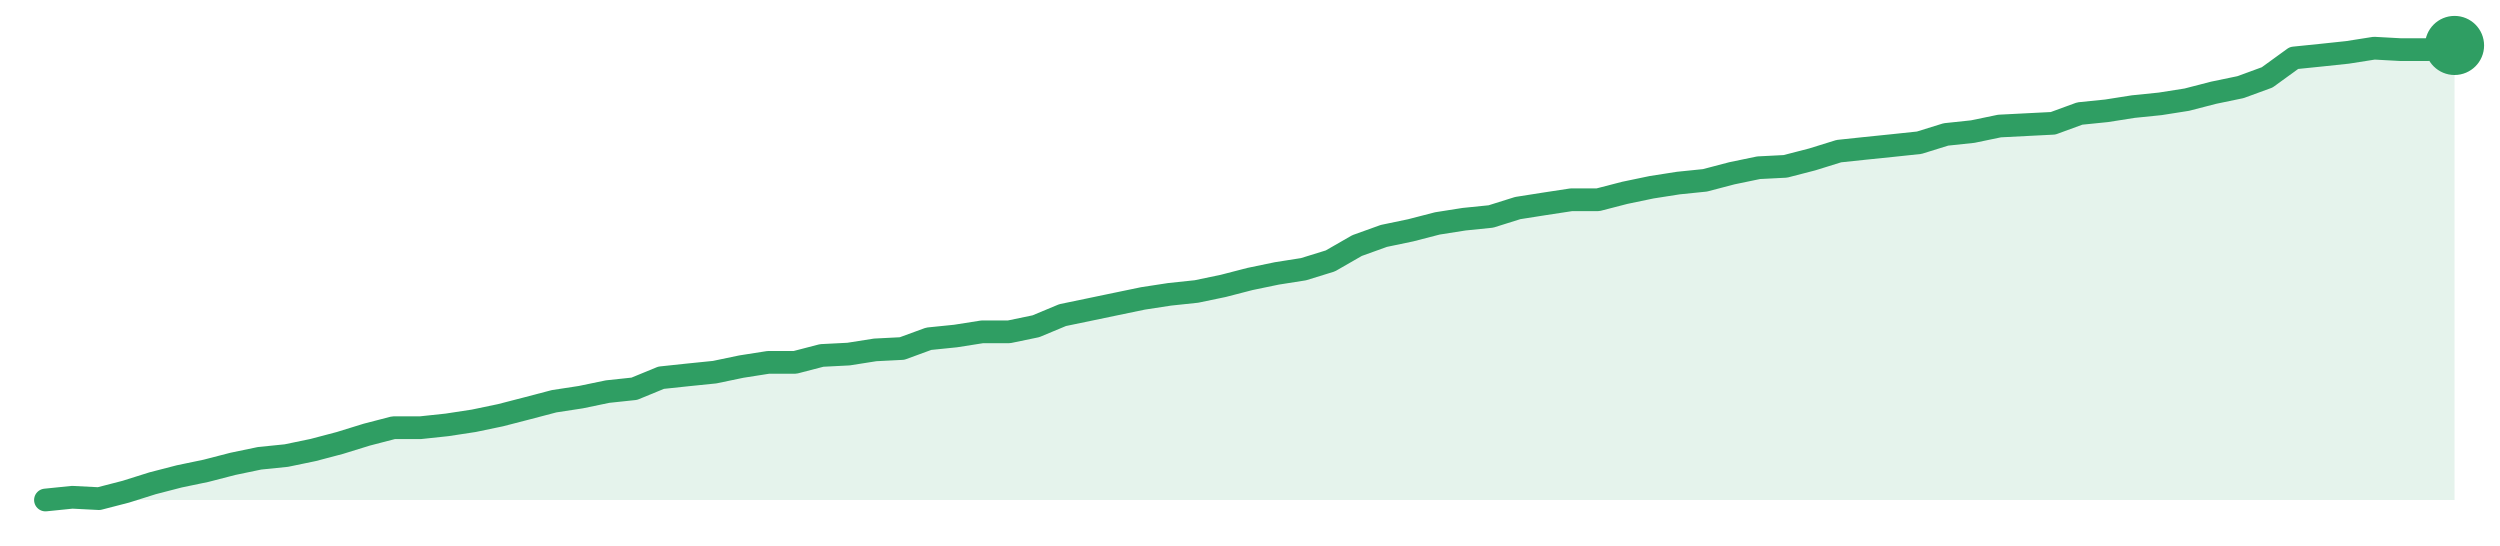
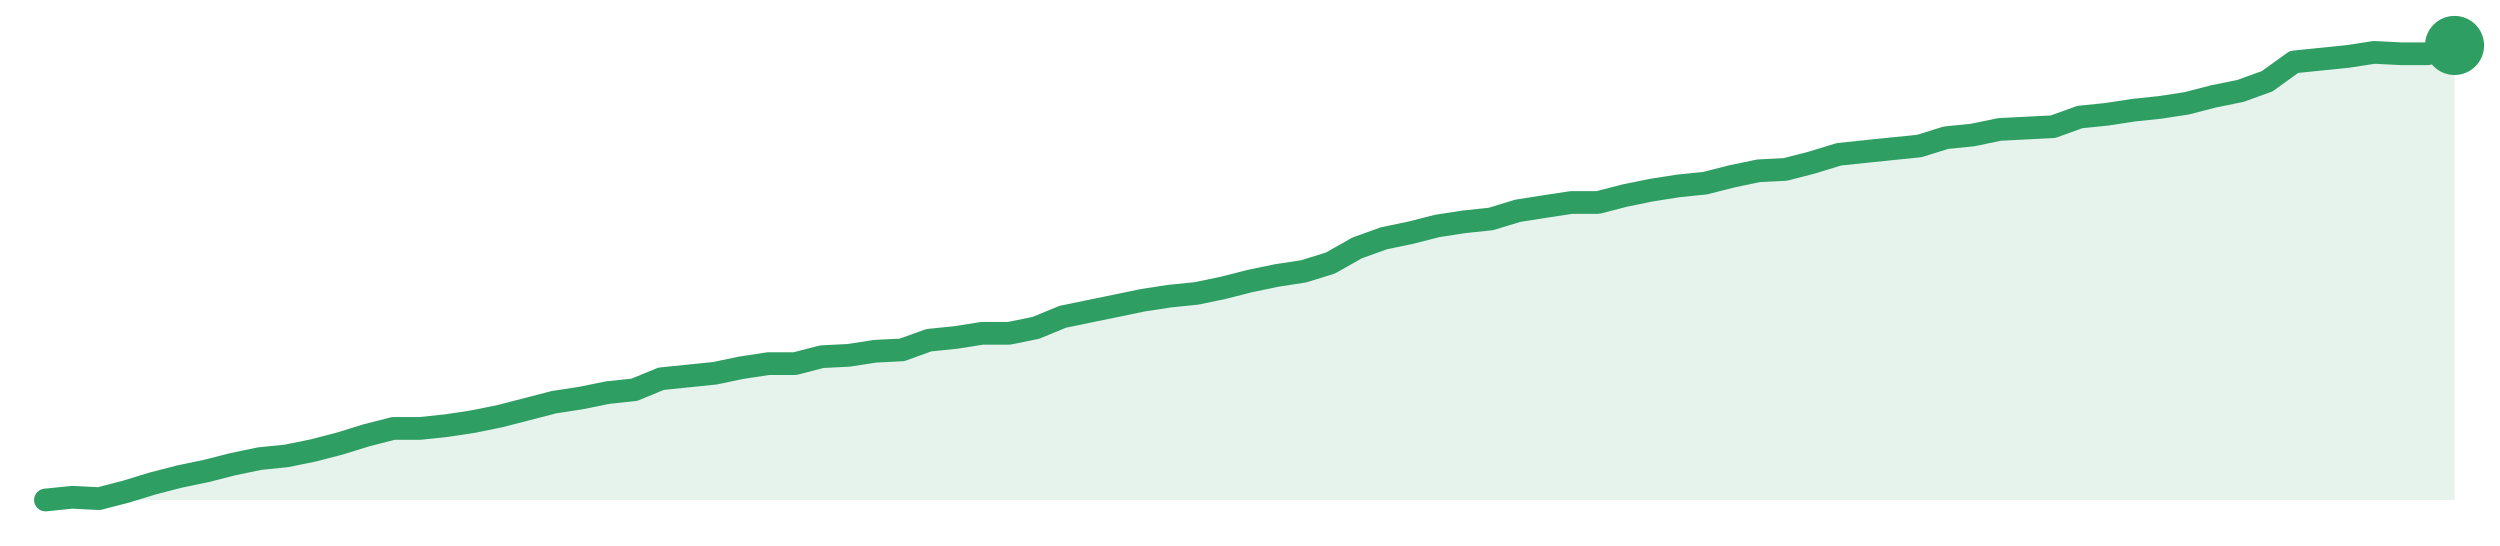
<svg xmlns="http://www.w3.org/2000/svg" width="220" height="48" viewBox="0 0 220 48" role="img" aria-label="trend">
-   <path d="M4.0,44.0 L4.0,44.0 L6.36,43.76 L8.71,43.88 L11.07,43.27 L13.42,42.53 L15.78,41.92 L18.13,41.43 L20.49,40.82 L22.84,40.33 L25.2,40.09 L27.56,39.6 L29.91,38.98 L32.27,38.25 L34.62,37.64 L36.98,37.64 L39.33,37.39 L41.69,37.03 L44.04,36.54 L46.4,35.93 L48.76,35.31 L51.11,34.95 L53.47,34.46 L55.82,34.21 L58.18,33.24 L60.53,32.99 L62.89,32.75 L65.24,32.26 L67.6,31.89 L69.96,31.89 L72.31,31.28 L74.67,31.16 L77.02,30.79 L79.38,30.67 L81.73,29.81 L84.09,29.57 L86.44,29.2 L88.8,29.2 L91.16,28.71 L93.51,27.73 L95.87,27.24 L98.22,26.75 L100.58,26.26 L102.93,25.9 L105.29,25.65 L107.64,25.16 L110.0,24.55 L112.36,24.06 L114.71,23.69 L117.07,22.96 L119.42,21.61 L121.78,20.76 L124.13,20.27 L126.49,19.66 L128.84,19.29 L131.2,19.05 L133.56,18.31 L135.91,17.94 L138.27,17.58 L140.62,17.58 L142.98,16.97 L145.33,16.48 L147.69,16.11 L150.04,15.87 L152.4,15.25 L154.76,14.76 L157.11,14.64 L159.47,14.03 L161.82,13.3 L164.18,13.05 L166.53,12.81 L168.89,12.56 L171.24,11.83 L173.6,11.58 L175.96,11.09 L178.31,10.97 L180.67,10.85 L183.02,9.99 L185.38,9.75 L187.73,9.38 L190.09,9.14 L192.44,8.77 L194.8,8.16 L197.16,7.67 L199.51,6.81 L201.87,5.1 L204.22,4.86 L206.58,4.61 L208.93,4.24 L211.29,4.37 L213.64,4.37 L216.0,4.0 L216.0,44.0 Z" fill="#2f9e631f" />
-   <path d="M4.0,44.0 L6.36,43.76 L8.71,43.88 L11.07,43.27 L13.42,42.53 L15.78,41.92 L18.13,41.43 L20.49,40.82 L22.84,40.33 L25.2,40.09 L27.56,39.6 L29.91,38.98 L32.27,38.25 L34.62,37.64 L36.98,37.64 L39.33,37.39 L41.69,37.03 L44.04,36.54 L46.4,35.93 L48.76,35.31 L51.11,34.95 L53.47,34.46 L55.82,34.21 L58.18,33.24 L60.53,32.99 L62.89,32.75 L65.24,32.26 L67.6,31.89 L69.96,31.89 L72.31,31.28 L74.67,31.16 L77.02,30.79 L79.38,30.67 L81.73,29.81 L84.09,29.57 L86.44,29.2 L88.8,29.2 L91.16,28.71 L93.51,27.73 L95.87,27.24 L98.22,26.75 L100.58,26.26 L102.93,25.9 L105.29,25.65 L107.64,25.16 L110.0,24.55 L112.36,24.06 L114.71,23.69 L117.07,22.96 L119.42,21.61 L121.78,20.76 L124.13,20.27 L126.49,19.66 L128.84,19.29 L131.2,19.05 L133.56,18.31 L135.91,17.94 L138.27,17.58 L140.62,17.58 L142.98,16.97 L145.33,16.48 L147.69,16.11 L150.04,15.87 L152.4,15.25 L154.76,14.76 L157.11,14.64 L159.47,14.03 L161.82,13.3 L164.18,13.05 L166.53,12.81 L168.89,12.56 L171.24,11.83 L173.6,11.58 L175.96,11.09 L178.31,10.97 L180.67,10.85 L183.02,9.99 L185.38,9.75 L187.73,9.38 L190.09,9.14 L192.44,8.77 L194.8,8.16 L197.16,7.67 L199.51,6.81 L201.87,5.1 L204.22,4.86 L206.58,4.61 L208.93,4.24 L211.29,4.37 L213.64,4.37 L216.0,4.0" fill="none" stroke="#2f9e63" stroke-width="2" stroke-linejoin="round" stroke-linecap="round" />
+   <path d="M4.0,44.0 L4.0,44.0 L6.36,43.76 L8.71,43.88 L11.07,43.27 L13.42,42.55 L15.78,41.94 L18.13,41.45 L20.49,40.85 L22.84,40.36 L25.2,40.12 L27.56,39.64 L29.91,39.03 L32.27,38.3 L34.62,37.7 L36.98,37.7 L39.33,37.45 L41.69,37.09 L44.04,36.61 L46.4,36.0 L48.76,35.39 L51.11,35.03 L53.47,34.55 L55.82,34.3 L58.18,33.33 L60.53,33.09 L62.89,32.85 L65.24,32.36 L67.6,32.0 L69.96,32.0 L72.31,31.39 L74.67,31.27 L77.02,30.91 L79.38,30.79 L81.73,29.94 L84.09,29.7 L86.44,29.33 L88.8,29.33 L91.16,28.85 L93.51,27.88 L95.87,27.39 L98.22,26.91 L100.58,26.42 L102.93,26.06 L105.29,25.82 L107.64,25.33 L110.0,24.73 L112.36,24.24 L114.71,23.88 L117.07,23.15 L119.42,21.82 L121.78,20.97 L124.13,20.48 L126.49,19.88 L128.84,19.52 L131.2,19.27 L133.56,18.55 L135.91,18.18 L138.27,17.82 L140.62,17.82 L142.98,17.21 L145.33,16.73 L147.69,16.36 L150.04,16.12 L152.4,15.52 L154.76,15.03 L157.11,14.91 L159.47,14.3 L161.82,13.58 L164.18,13.33 L166.53,13.09 L168.89,12.85 L171.24,12.12 L173.6,11.88 L175.96,11.39 L178.31,11.27 L180.67,11.15 L183.02,10.3 L185.38,10.06 L187.73,9.7 L190.09,9.45 L192.44,9.09 L194.8,8.48 L197.16,8.0 L199.51,7.15 L201.87,5.45 L204.22,5.21 L206.58,4.97 L208.93,4.61 L211.29,4.73 L213.64,4.73 L216.0,4.0 L216.0,44.0 Z" fill="#2f9e631f" />
+   <path d="M4.0,44.0 L6.36,43.76 L8.71,43.88 L11.07,43.27 L13.42,42.55 L15.78,41.94 L18.13,41.45 L20.49,40.85 L22.84,40.36 L25.2,40.12 L27.56,39.64 L29.91,39.03 L32.27,38.3 L34.62,37.7 L36.98,37.7 L39.33,37.45 L41.69,37.09 L44.04,36.61 L46.4,36.0 L48.76,35.39 L51.11,35.03 L53.47,34.55 L55.82,34.3 L58.18,33.33 L60.53,33.09 L62.89,32.85 L65.24,32.36 L67.6,32.0 L69.96,32.0 L72.31,31.39 L74.67,31.27 L77.02,30.91 L79.38,30.79 L81.73,29.94 L84.09,29.7 L86.44,29.33 L88.8,29.33 L91.16,28.85 L93.51,27.88 L95.87,27.39 L98.22,26.91 L100.58,26.42 L102.93,26.06 L105.29,25.82 L107.64,25.33 L110.0,24.73 L112.36,24.24 L114.71,23.88 L117.07,23.15 L119.42,21.82 L121.78,20.97 L124.13,20.48 L126.49,19.88 L128.84,19.52 L131.2,19.27 L133.56,18.55 L135.91,18.18 L138.27,17.82 L140.62,17.82 L142.98,17.21 L145.33,16.73 L147.69,16.36 L150.04,16.12 L152.4,15.52 L154.76,15.03 L157.11,14.91 L159.47,14.3 L161.82,13.58 L164.18,13.33 L166.53,13.09 L168.89,12.85 L171.24,12.12 L173.6,11.88 L175.96,11.39 L178.31,11.27 L180.67,11.15 L183.02,10.3 L185.38,10.06 L187.73,9.7 L190.09,9.45 L192.44,9.09 L194.8,8.48 L197.16,8.0 L199.51,7.15 L201.87,5.45 L204.22,5.21 L206.58,4.97 L208.93,4.61 L211.29,4.73 L213.64,4.73 L216.0,4.0" fill="none" stroke="#2f9e63" stroke-width="2" stroke-linejoin="round" stroke-linecap="round" />
  <circle cx="216.0" cy="4.0" r="2.6" fill="#2f9e63" />
</svg>
